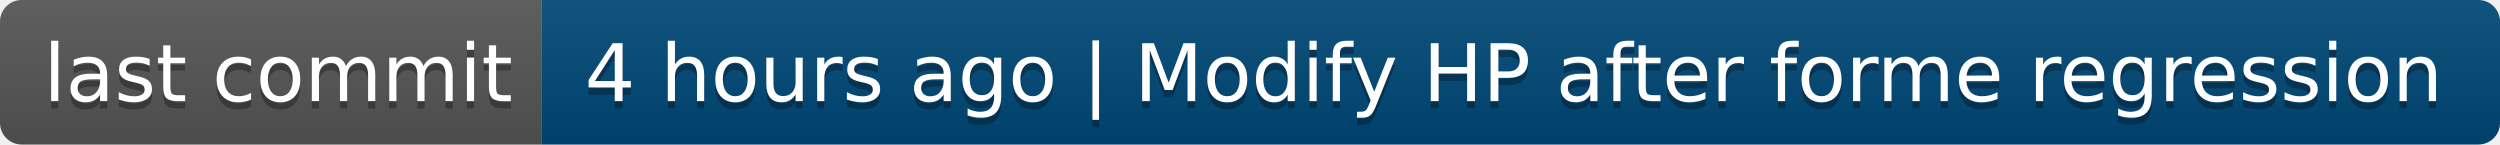
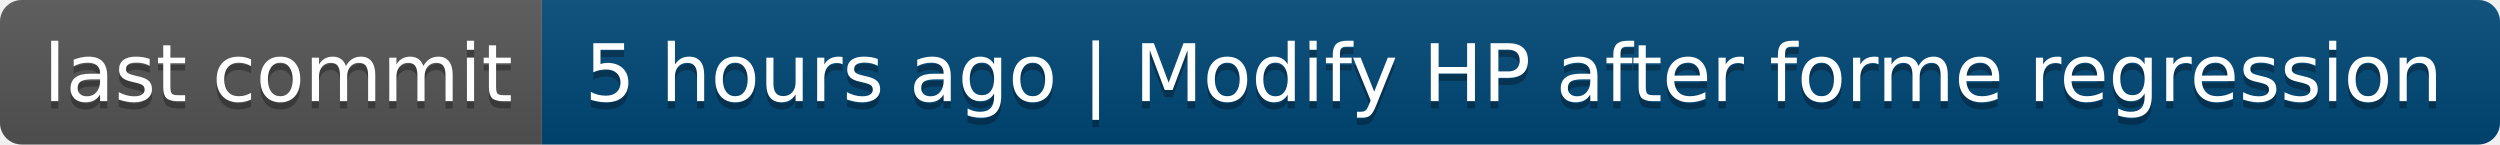
- <svg xmlns="http://www.w3.org/2000/svg" width="346" height="20" role="img" aria-label="last commit: 4 hours ago | Modify HP after forme regression">
+ <svg xmlns="http://www.w3.org/2000/svg" width="346" height="20" role="img" aria-label="last commit: 5 hours ago | Modify HP after forme regression">
  <linearGradient id="s" x2="0" y2="100%">
    <stop offset="0" stop-color="#bbb" stop-opacity=".1" />
    <stop offset="1" stop-opacity=".1" />
  </linearGradient>
  <clipPath id="r">
    <rect width="346" height="20" rx="3" fill="#fff" />
  </clipPath>
  <g clip-path="url(#r)">
    <rect width="75" height="20" fill="#555" />
    <rect x="75" width="271" height="20" fill="#004878" />
    <rect width="346" height="20" fill="url(#s)" />
  </g>
  <g fill="#fff" text-anchor="middle" font-family="Verdana,Geneva,DejaVu Sans,sans-serif" text-rendering="geometricPrecision" font-size="110">
    <text aria-hidden="true" x="385" y="150" fill="#010101" fill-opacity=".3" transform="scale(.1)" textLength="650">last commit</text>
    <text x="385" y="140" transform="scale(.1)" fill="#fff" textLength="650">last commit</text>
-     <text aria-hidden="true" x="2095" y="150" fill="#010101" fill-opacity=".3" transform="scale(.1)" textLength="2610">4 hours ago | Modify HP after forme regression</text>
-     <text x="2095" y="140" transform="scale(.1)" fill="#fff" textLength="2610">4 hours ago | Modify HP after forme regression</text>
+     <text aria-hidden="true" x="2095" y="150" fill="#010101" fill-opacity=".3" transform="scale(.1)" textLength="2610">5 hours ago | Modify HP after forme regression</text>
+     <text x="2095" y="140" transform="scale(.1)" fill="#fff" textLength="2610">5 hours ago | Modify HP after forme regression</text>
  </g>
</svg>
